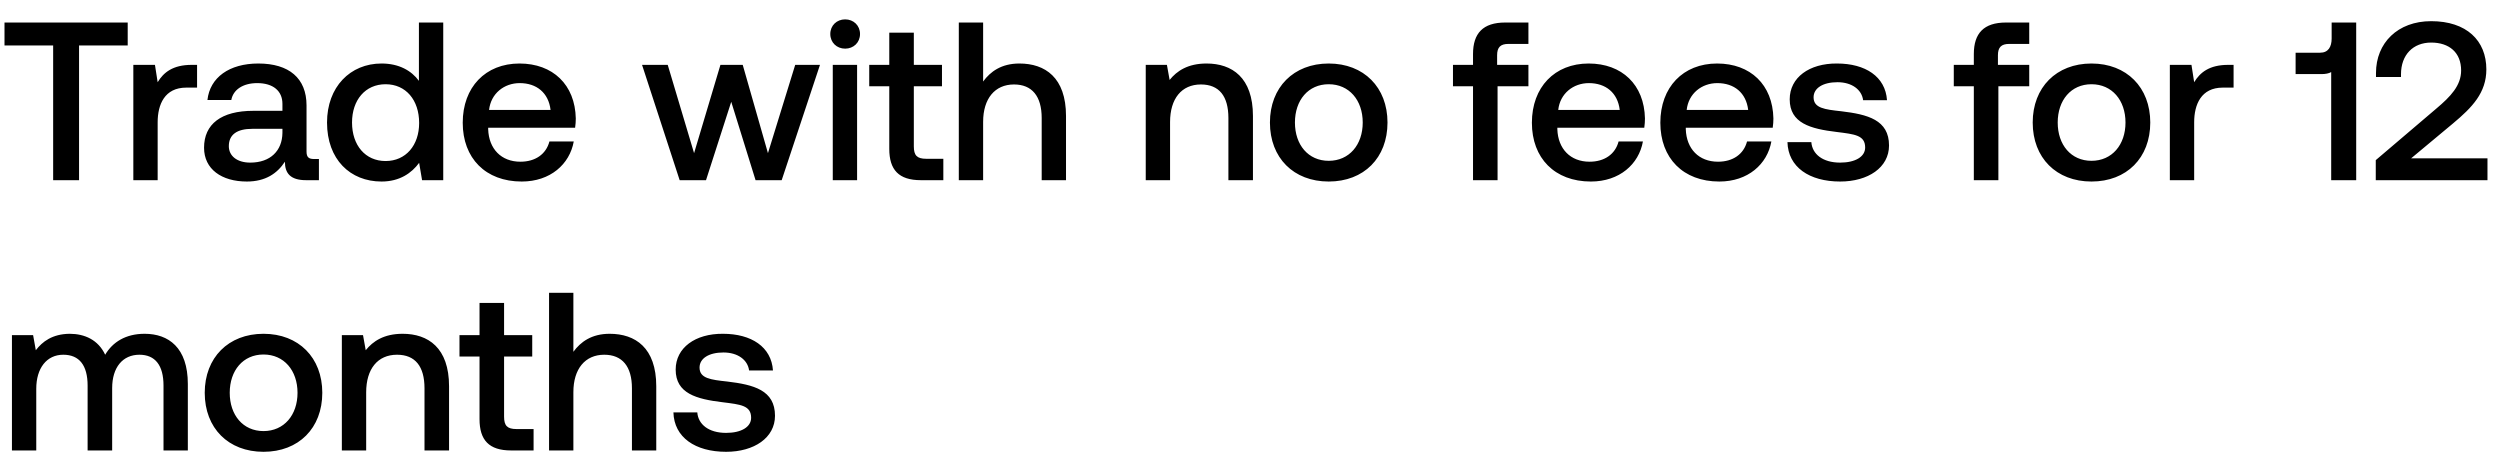
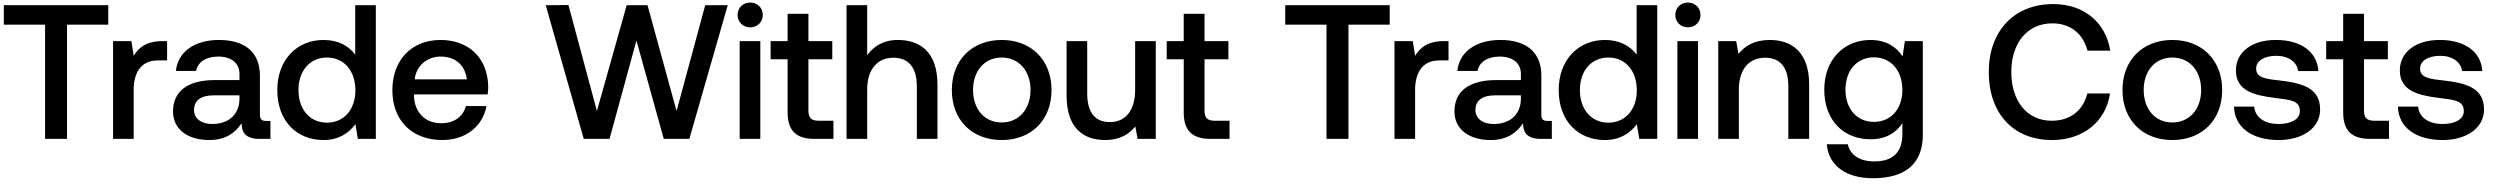
- <svg xmlns="http://www.w3.org/2000/svg" width="111" height="21" viewBox="0 0 111 21" fill="none">
-   <path d="M.2 2.02h2.16V8h1.15V2.02h2.16V1H.2v1.02zm8.31.86c-.84 0-1.25.34-1.51.77l-.12-.77h-.96V8H7V5.43c0-.79.31-1.54 1.27-1.54h.48V2.88h-.24zm5.43 4.18c-.22 0-.33-.07-.33-.33V4.68c0-1.21-.78-1.86-2.14-1.86-1.29 0-2.15.62-2.26 1.62h1.06c.08-.45.51-.75 1.15-.75.71 0 1.12.35 1.12.92v.31h-1.29c-1.43 0-2.19.59-2.19 1.64 0 .95.78 1.5 1.9 1.5.83 0 1.35-.36 1.69-.88 0 .51.24.82.94.82h.57v-.94h-.22zm-1.4-1.16c-.01.79-.53 1.32-1.43 1.32-.59 0-.95-.3-.95-.73 0-.52.37-.77 1.04-.77h1.34v.18zm6.06-2.31c-.33-.45-.88-.77-1.66-.77-1.39 0-2.42 1.04-2.42 2.62 0 1.64 1.03 2.62 2.42 2.62.81 0 1.34-.38 1.67-.83l.13.77h.94V1H18.6v2.59zm-1.48 3.56c-.9 0-1.49-.7-1.49-1.71 0-1 .59-1.7 1.49-1.7s1.49.7 1.49 1.72c0 .99-.59 1.69-1.49 1.69zm6.045.91c1.27 0 2.13-.77 2.31-1.78h-1.08c-.15.57-.63.9-1.29.9-.85 0-1.4-.57-1.43-1.44v-.07h3.86c.02-.14.03-.28.03-.41-.03-1.5-1.02-2.44-2.5-2.44-1.51 0-2.52 1.05-2.52 2.63 0 1.57 1.01 2.61 2.62 2.61zm-1.45-3.18c.08-.73.67-1.19 1.36-1.19.75 0 1.28.43 1.37 1.19h-2.73zM30.177 8h1.17l1.12-3.48L33.547 8h1.16l1.7-5.12h-1.1l-1.21 3.92-1.12-3.92h-.99l-1.17 3.92-1.17-3.92h-1.14L30.177 8zm7.348-5.84c.37 0 .66-.27.66-.65s-.29-.65-.66-.65c-.37 0-.66.27-.66.65s.29.65.66.65zM36.975 8h1.08V2.88h-1.08V8zm2.509-1.39c0 .93.42 1.39 1.4 1.39h1v-.95h-.76c-.41 0-.55-.15-.55-.55V3.83h1.25v-.95h-1.25V1.45h-1.09v1.43h-.89v.95h.89v2.78zm5.777-3.79c-.8 0-1.29.36-1.61.8V1h-1.08v7h1.08V5.41c0-1.03.52-1.66 1.37-1.66.8 0 1.23.52 1.23 1.49V8h1.08V5.15c0-1.71-.93-2.33-2.07-2.33zm8.31 0c-.83 0-1.32.33-1.64.73l-.12-.67h-.94V8h1.08V5.42c0-1.04.51-1.67 1.37-1.67.81 0 1.22.52 1.22 1.49V8h1.09V5.15c0-1.71-.93-2.33-2.06-2.33zm5.424 5.24c1.56 0 2.61-1.05 2.61-2.62 0-1.56-1.05-2.62-2.61-2.62-1.56 0-2.61 1.06-2.61 2.62 0 1.57 1.05 2.62 2.61 2.62zm0-.92c-.91 0-1.5-.71-1.5-1.7s.59-1.7 1.5-1.7 1.51.71 1.51 1.7-.6 1.7-1.51 1.7zm5.517-3.31h.89V8h1.09V3.83h1.37v-.95h-1.39v-.43c0-.35.15-.5.5-.5h.89V1h-1.03c-.99 0-1.43.48-1.43 1.4v.48h-.89v.95zm6.124 4.23c1.27 0 2.13-.77 2.31-1.78h-1.08c-.15.57-.63.9-1.29.9-.85 0-1.4-.57-1.43-1.44v-.07h3.86c.02-.14.03-.28.03-.41-.03-1.5-1.02-2.44-2.5-2.44-1.51 0-2.52 1.05-2.52 2.63 0 1.57 1.01 2.61 2.62 2.61zm-1.45-3.18c.08-.73.67-1.19 1.36-1.19.75 0 1.28.43 1.37 1.19h-2.73zm7.153 3.18c1.27 0 2.13-.77 2.31-1.78h-1.08c-.15.57-.63.9-1.29.9-.85 0-1.4-.57-1.43-1.44v-.07h3.86c.02-.14.03-.28.03-.41-.03-1.5-1.02-2.44-2.5-2.44-1.51 0-2.52 1.05-2.52 2.63 0 1.57 1.01 2.61 2.62 2.61zm-1.45-3.18c.08-.73.67-1.19 1.36-1.19.75 0 1.28.43 1.37 1.19h-2.73zm4.474 1.43c.03 1.11.97 1.75 2.34 1.75 1.24 0 2.17-.62 2.17-1.6 0-1.14-.95-1.38-2.12-1.52-.74-.08-1.23-.14-1.23-.62 0-.41.42-.67 1.06-.67.64 0 1.08.33 1.14.8h1.06c-.07-1.05-.96-1.63-2.22-1.63-1.23-.01-2.1.62-2.1 1.59 0 1.06.92 1.31 2.09 1.45.79.1 1.26.14 1.26.69 0 .41-.44.67-1.11.67-.78 0-1.24-.38-1.28-.91h-1.06zm7.385-2.48h.89V8h1.09V3.83h1.37v-.95h-1.39v-.43c0-.35.15-.5.5-.5h.89V1h-1.03c-.99 0-1.43.48-1.43 1.4v.48h-.89v.95zm6.114 4.23c1.56 0 2.61-1.05 2.61-2.62 0-1.56-1.05-2.62-2.61-2.62-1.56 0-2.61 1.06-2.61 2.62 0 1.57 1.05 2.62 2.61 2.62zm0-.92c-.91 0-1.5-.71-1.5-1.7s.59-1.7 1.5-1.7 1.51.71 1.51 1.7-.6 1.7-1.51 1.7zm6.069-4.26c-.84 0-1.25.34-1.51.77l-.12-.77h-.96V8h1.08V5.43c0-.79.31-1.54 1.27-1.54h.48V2.88h-.24zm4.594-1.17c0 .37-.15.63-.51.63h-1.09v.95h1.14c.19 0 .34-.03.44-.09V8h1.11V1h-1.09v.71zM105.484 8h4.96v-.97h-3.39l1.86-1.55c.85-.71 1.48-1.36 1.48-2.4 0-1.28-.88-2.14-2.45-2.14-1.49 0-2.45.97-2.45 2.3v.18h1.11V3.3c0-.87.54-1.41 1.34-1.41s1.33.44 1.33 1.24c0 .67-.47 1.16-1.1 1.69l-2.69 2.29V8zM6.42 14.82c-.84 0-1.42.37-1.75.93-.31-.66-.91-.93-1.58-.93-.77.01-1.21.35-1.5.73l-.12-.67H.53V20h1.08v-2.74c0-.91.46-1.51 1.2-1.51.71 0 1.08.47 1.08 1.37V20h1.09v-2.77c0-.92.47-1.48 1.21-1.48.7 0 1.07.47 1.07 1.37V20h1.08v-2.95c0-1.62-.86-2.23-1.92-2.23zm5.28 5.24c1.56 0 2.61-1.05 2.61-2.62 0-1.56-1.05-2.62-2.61-2.62-1.56 0-2.61 1.06-2.61 2.62 0 1.57 1.05 2.62 2.61 2.62zm0-.92c-.91 0-1.5-.71-1.5-1.7s.59-1.7 1.5-1.7 1.51.71 1.51 1.7-.6 1.7-1.51 1.7zm6.178-4.32c-.83 0-1.32.33-1.64.73l-.12-.67h-.94V20h1.08v-2.58c0-1.04.51-1.67 1.37-1.67.81 0 1.22.52 1.22 1.49V20h1.09v-2.85c0-1.71-.93-2.33-2.06-2.33zm3.413 3.79c0 .93.42 1.39 1.4 1.39h1v-.95h-.76c-.41 0-.55-.15-.55-.55v-2.67h1.25v-.95h-1.25v-1.43h-1.09v1.43h-.89v.95h.89v2.78zm5.777-3.79c-.8 0-1.29.36-1.61.8V13h-1.08v7h1.08v-2.59c0-1.03.52-1.66 1.37-1.66.8 0 1.23.52 1.23 1.49V20h1.08v-2.85c0-1.71-.93-2.33-2.07-2.33zm2.832 3.49c.03 1.11.97 1.75 2.34 1.75 1.24 0 2.17-.62 2.17-1.6 0-1.14-.95-1.38-2.12-1.52-.74-.08-1.23-.14-1.23-.62 0-.41.42-.67 1.06-.67.64 0 1.08.33 1.14.8h1.06c-.07-1.05-.96-1.63-2.22-1.63-1.23-.01-2.1.62-2.1 1.59 0 1.06.92 1.31 2.09 1.45.79.1 1.26.14 1.26.69 0 .41-.44.67-1.11.67-.78 0-1.24-.38-1.28-.91H29.9z" fill="#000" />
+ <svg xmlns="http://www.w3.org/2000/svg" width="144" height="11" viewBox="0 0 144 11" fill="none">
+   <path d="M.22 1.422h2.376V8h1.265V1.422h2.376V.3H.22v1.122zm9.142.946c-.924 0-1.375.374-1.661.847l-.132-.847H6.513V8H7.7V5.173c0-.869.34-1.694 1.397-1.694h.528V2.368h-.264zm5.973 4.598c-.243 0-.364-.077-.364-.363V4.348c0-1.331-.857-2.046-2.354-2.046-1.419 0-2.365.682-2.486 1.782h1.166c.088-.495.561-.825 1.265-.825.782 0 1.232.385 1.232 1.012v.341h-1.418c-1.573 0-2.41.649-2.41 1.804 0 1.045.859 1.65 2.09 1.65.914 0 1.486-.396 1.86-.968 0 .561.264.902 1.034.902h.627V6.966h-.242zm-1.54-1.276c-.011.869-.584 1.452-1.573 1.452-.65 0-1.045-.33-1.045-.803 0-.572.407-.847 1.143-.847h1.474v.198zm6.665-2.541c-.363-.495-.968-.847-1.826-.847-1.53 0-2.662 1.144-2.662 2.882 0 1.804 1.133 2.882 2.662 2.882.89 0 1.474-.418 1.837-.913l.143.847h1.034V.3H20.46v2.849zm-1.628 3.916c-.99 0-1.64-.77-1.64-1.881 0-1.1.65-1.87 1.64-1.87.99 0 1.639.77 1.639 1.892 0 1.089-.65 1.859-1.64 1.859zm6.65 1.001c1.397 0 2.343-.847 2.54-1.958h-1.187c-.165.627-.693.99-1.42.99-.934 0-1.54-.627-1.572-1.584v-.077h4.246c.022-.154.033-.308.033-.451-.033-1.65-1.122-2.684-2.75-2.684-1.661 0-2.772 1.155-2.772 2.893 0 1.727 1.11 2.871 2.882 2.871zm-1.595-3.498c.088-.803.737-1.309 1.496-1.309.825 0 1.408.473 1.507 1.309h-3.003zM33.623 8h1.486l1.55-5.665L38.233 8h1.474l2.21-7.7H40.62l-1.65 6.094L37.297.3h-1.2l-1.715 6.094-1.64-6.105L31.434.3l2.19 7.7zm9.588-6.424c.407 0 .726-.297.726-.715s-.319-.715-.726-.715-.726.297-.726.715.32.715.726.715zM42.606 8h1.188V2.368h-1.188V8zm2.76-1.529c0 1.023.462 1.529 1.54 1.529h1.1V6.955h-.836c-.451 0-.605-.165-.605-.605V3.413h1.375V2.368h-1.375V.795h-1.199v1.573h-.979v1.045h.979v3.058zm6.355-4.169c-.88 0-1.42.396-1.771.88V.3h-1.188V8h1.188V5.151c0-1.133.572-1.826 1.507-1.826.88 0 1.353.572 1.353 1.639V8h1.188V4.865c0-1.881-1.023-2.563-2.277-2.563zm5.976 5.764c1.716 0 2.871-1.155 2.871-2.882 0-1.716-1.155-2.882-2.87-2.882-1.717 0-2.872 1.166-2.872 2.882 0 1.727 1.155 2.882 2.871 2.882zm0-1.012c-1 0-1.65-.781-1.65-1.87s.65-1.87 1.65-1.87c1.001 0 1.661.781 1.661 1.87s-.66 1.87-1.66 1.87zm7.687-1.87c0 1.166-.55 1.848-1.452 1.848-.869 0-1.309-.561-1.309-1.661V2.368h-1.188v3.135c0 1.925 1.023 2.563 2.222 2.563.87 0 1.386-.352 1.738-.781l.132.715h1.045V2.368h-1.188v2.816zm2.798 1.287c0 1.023.462 1.529 1.54 1.529h1.1V6.955h-.836c-.45 0-.605-.165-.605-.605V3.413h1.375V2.368h-1.375V.795h-1.199v1.573h-.979v1.045h.98v3.058zm5.848-5.049h2.376V8h1.265V1.422h2.376V.3H74.03v1.122zm9.141.946c-.924 0-1.375.374-1.66.847l-.133-.847h-1.056V8h1.188V5.173c0-.869.341-1.694 1.397-1.694h.528V2.368h-.264zm5.973 4.598c-.242 0-.363-.077-.363-.363V4.348c0-1.331-.858-2.046-2.354-2.046-1.419 0-2.365.682-2.486 1.782h1.166c.088-.495.561-.825 1.265-.825.781 0 1.232.385 1.232 1.012v.341h-1.419c-1.573 0-2.409.649-2.409 1.804 0 1.045.858 1.65 2.09 1.65.913 0 1.485-.396 1.86-.968 0 .561.263.902 1.033.902h.627V6.966h-.242zm-1.54-1.276c-.01.869-.583 1.452-1.573 1.452-.649 0-1.045-.33-1.045-.803 0-.572.407-.847 1.144-.847h1.474v.198zm6.665-2.541c-.363-.495-.968-.847-1.826-.847-1.529 0-2.662 1.144-2.662 2.882 0 1.804 1.133 2.882 2.662 2.882.891 0 1.474-.418 1.837-.913l.143.847h1.034V.3H94.27v2.849zm-1.628 3.916c-.99 0-1.639-.77-1.639-1.881 0-1.1.65-1.87 1.64-1.87.99 0 1.638.77 1.638 1.892 0 1.089-.649 1.859-1.639 1.859zm4.582-5.489c.407 0 .726-.297.726-.715s-.319-.715-.726-.715-.726.297-.726.715.32.715.726.715zM96.618 8h1.188V2.368h-1.188V8zm5.323-5.698c-.913 0-1.452.363-1.804.803l-.132-.737h-1.034V8h1.188V5.162c0-1.144.561-1.837 1.507-1.837.891 0 1.342.572 1.342 1.639V8h1.199V4.865c0-1.881-1.023-2.563-2.266-2.563zm7.647.946c-.363-.561-.968-.946-1.848-.946-1.529 0-2.662 1.133-2.662 2.86 0 1.793 1.133 2.86 2.662 2.86.88 0 1.463-.363 1.837-.924v.627c0 1.078-.583 1.573-1.617 1.573-.836 0-1.386-.363-1.529-.99h-1.21c.11 1.265 1.155 1.958 2.651 1.958 2.024 0 2.882-.968 2.882-2.497V2.368h-1.034l-.132.88zm-1.65 3.773c-.99 0-1.639-.759-1.639-1.859 0-1.089.649-1.859 1.639-1.859s1.639.77 1.639 1.881c0 1.078-.649 1.837-1.639 1.837zm10.256 1.045c1.793 0 3.102-1.056 3.344-2.684h-1.309c-.242.979-.979 1.573-2.046 1.573-1.452 0-2.332-1.166-2.332-2.805 0-1.65.902-2.805 2.365-2.805 1.045 0 1.771.605 2.024 1.573h1.309c-.253-1.628-1.518-2.684-3.278-2.684-2.277 0-3.718 1.573-3.718 3.916 0 2.365 1.397 3.916 3.641 3.916zm6.932 0c1.716 0 2.871-1.155 2.871-2.882 0-1.716-1.155-2.882-2.871-2.882s-2.871 1.166-2.871 2.882c0 1.727 1.155 2.882 2.871 2.882zm0-1.012c-1.001 0-1.65-.781-1.65-1.87s.649-1.87 1.65-1.87 1.661.781 1.661 1.87-.66 1.87-1.661 1.87zm3.552-.913c.033 1.221 1.067 1.925 2.574 1.925 1.364 0 2.387-.682 2.387-1.76 0-1.254-1.045-1.518-2.332-1.672-.814-.088-1.353-.154-1.353-.682 0-.451.462-.737 1.166-.737s1.188.363 1.254.88h1.166c-.077-1.155-1.056-1.793-2.442-1.793-1.353-.011-2.31.682-2.31 1.749 0 1.166 1.012 1.441 2.299 1.595.869.11 1.386.154 1.386.759 0 .451-.484.737-1.221.737-.858 0-1.364-.418-1.408-1.001h-1.166zm6.289.33c0 1.023.462 1.529 1.54 1.529h1.1V6.955h-.836c-.451 0-.605-.165-.605-.605V3.413h1.375V2.368h-1.375V.795h-1.199v1.573h-.979v1.045h.979v3.058zm3.153-.33c.033 1.221 1.067 1.925 2.574 1.925 1.364 0 2.387-.682 2.387-1.76 0-1.254-1.045-1.518-2.332-1.672-.814-.088-1.353-.154-1.353-.682 0-.451.462-.737 1.166-.737s1.188.363 1.254.88h1.166c-.077-1.155-1.056-1.793-2.442-1.793-1.353-.011-2.31.682-2.31 1.749 0 1.166 1.012 1.441 2.299 1.595.869.11 1.386.154 1.386.759 0 .451-.484.737-1.221.737-.858 0-1.364-.418-1.408-1.001h-1.166z" fill="#000" />
</svg>
